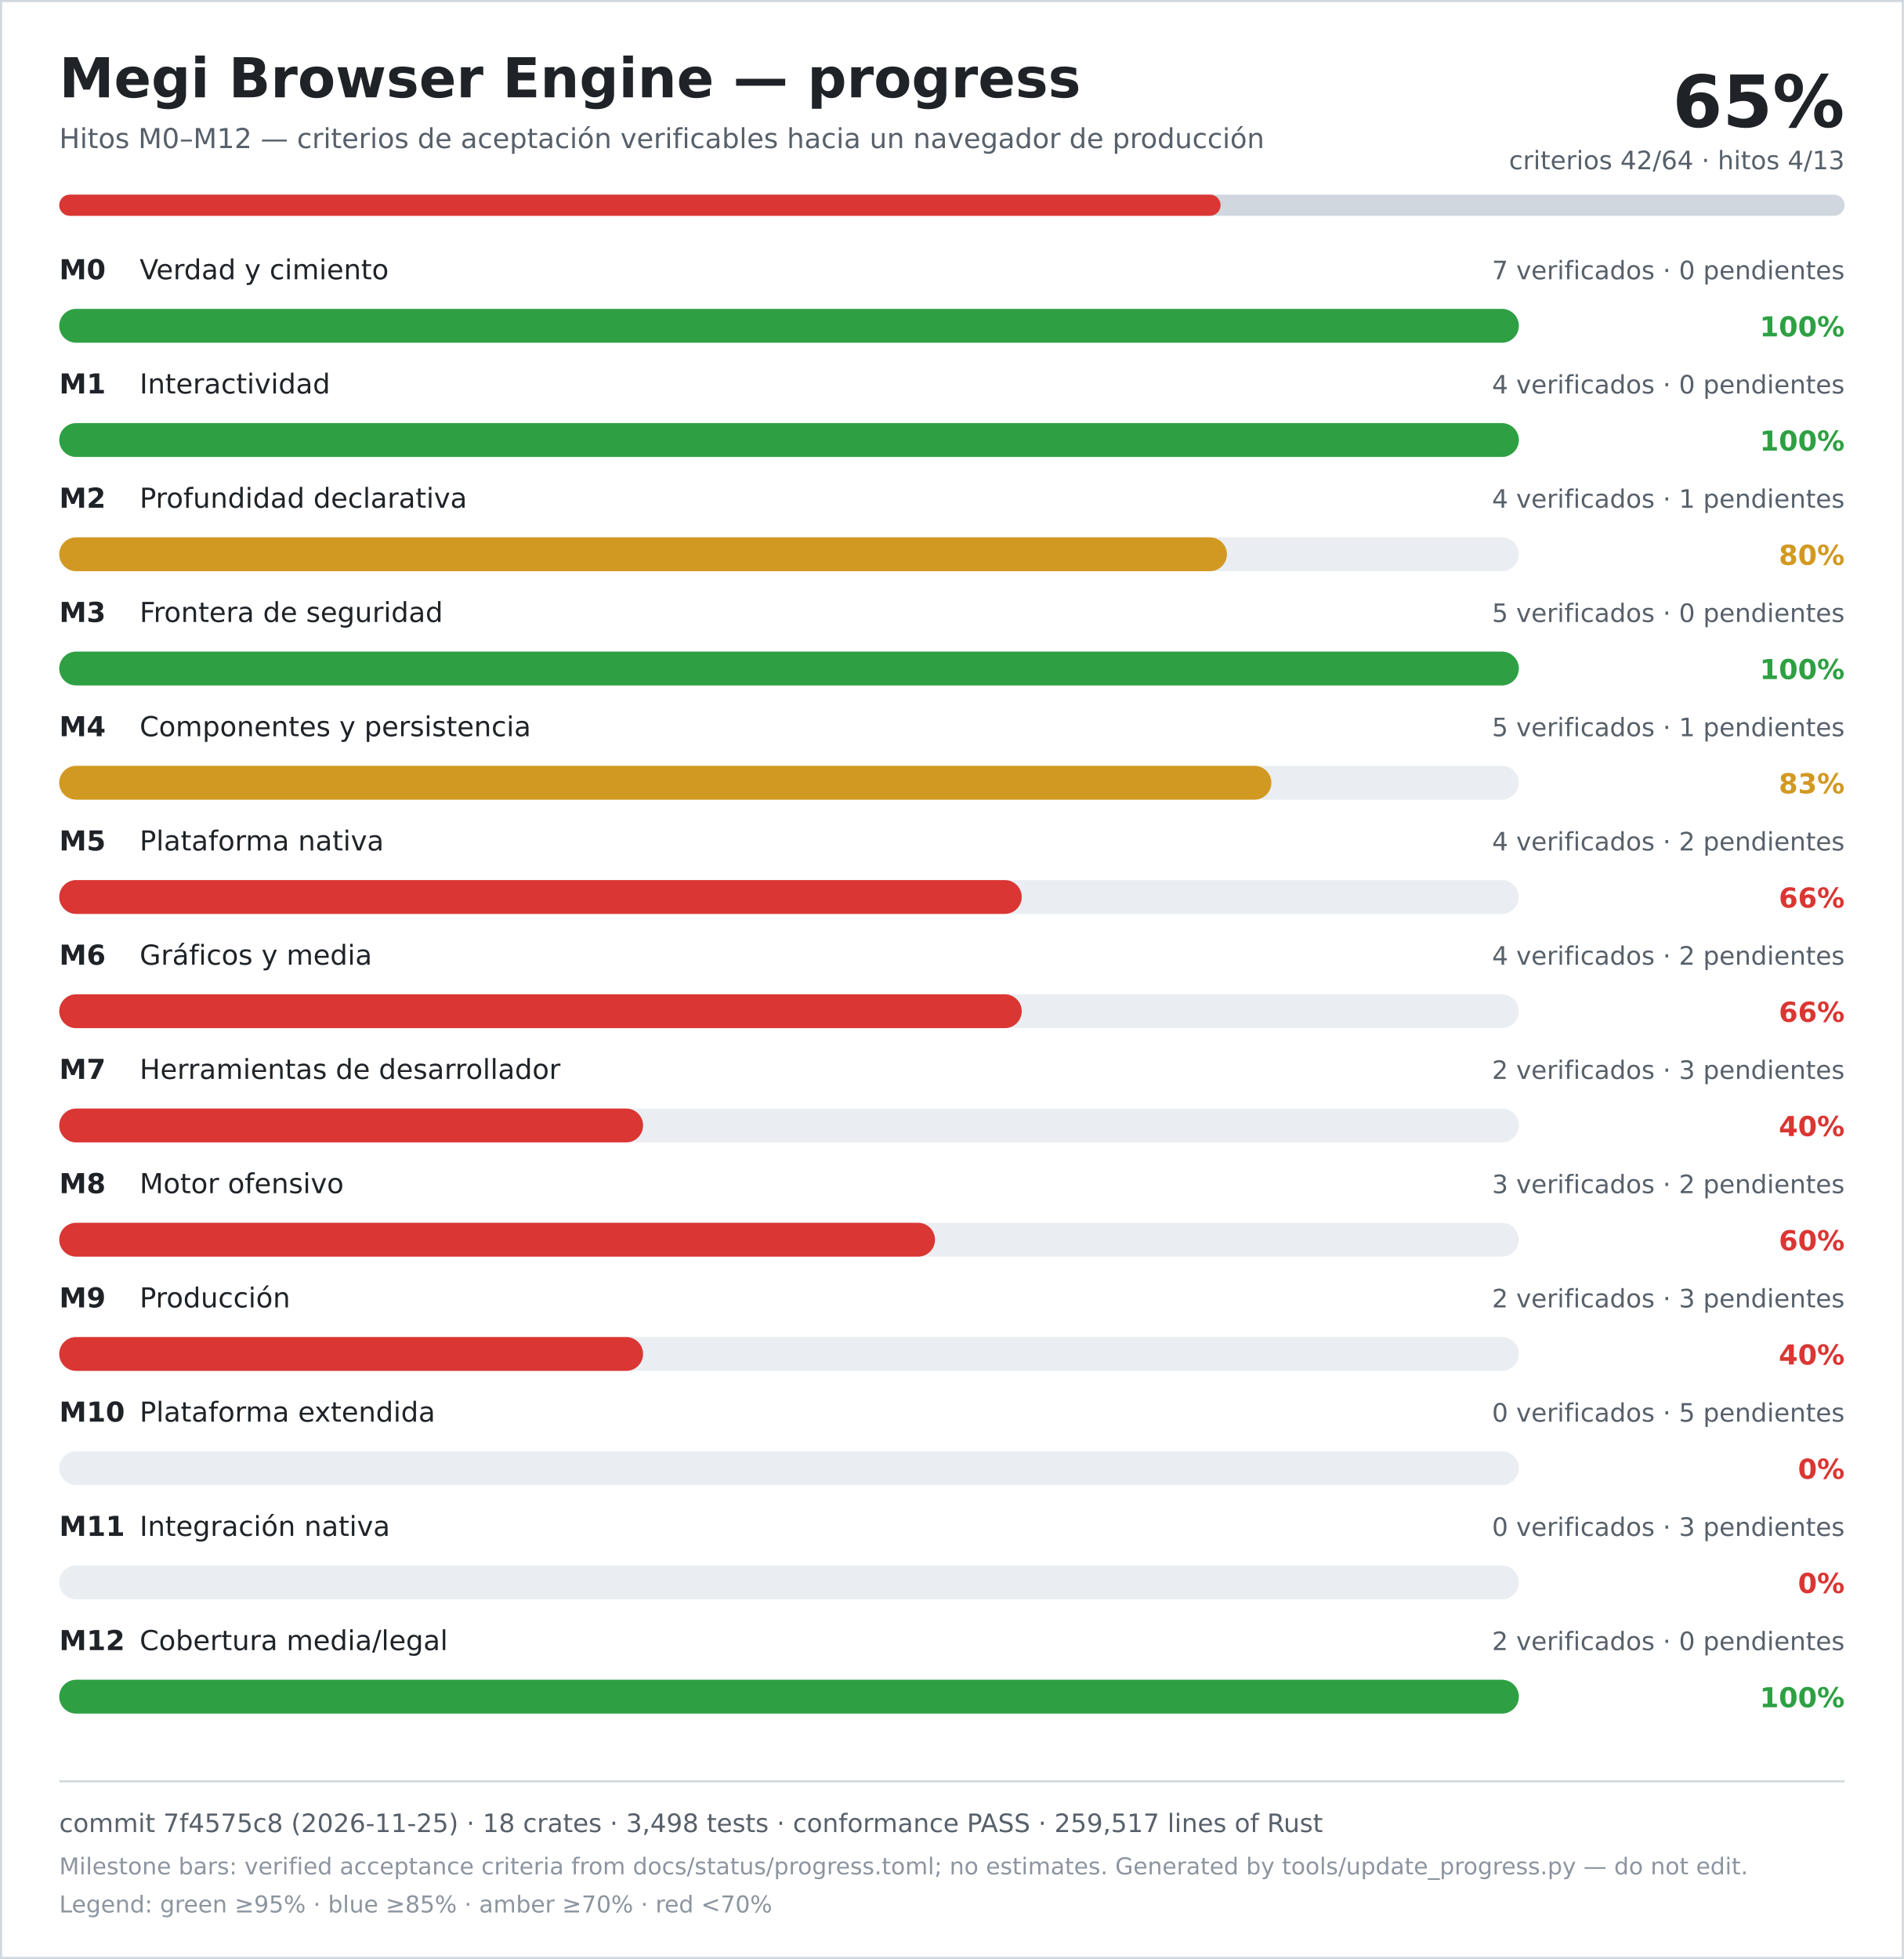
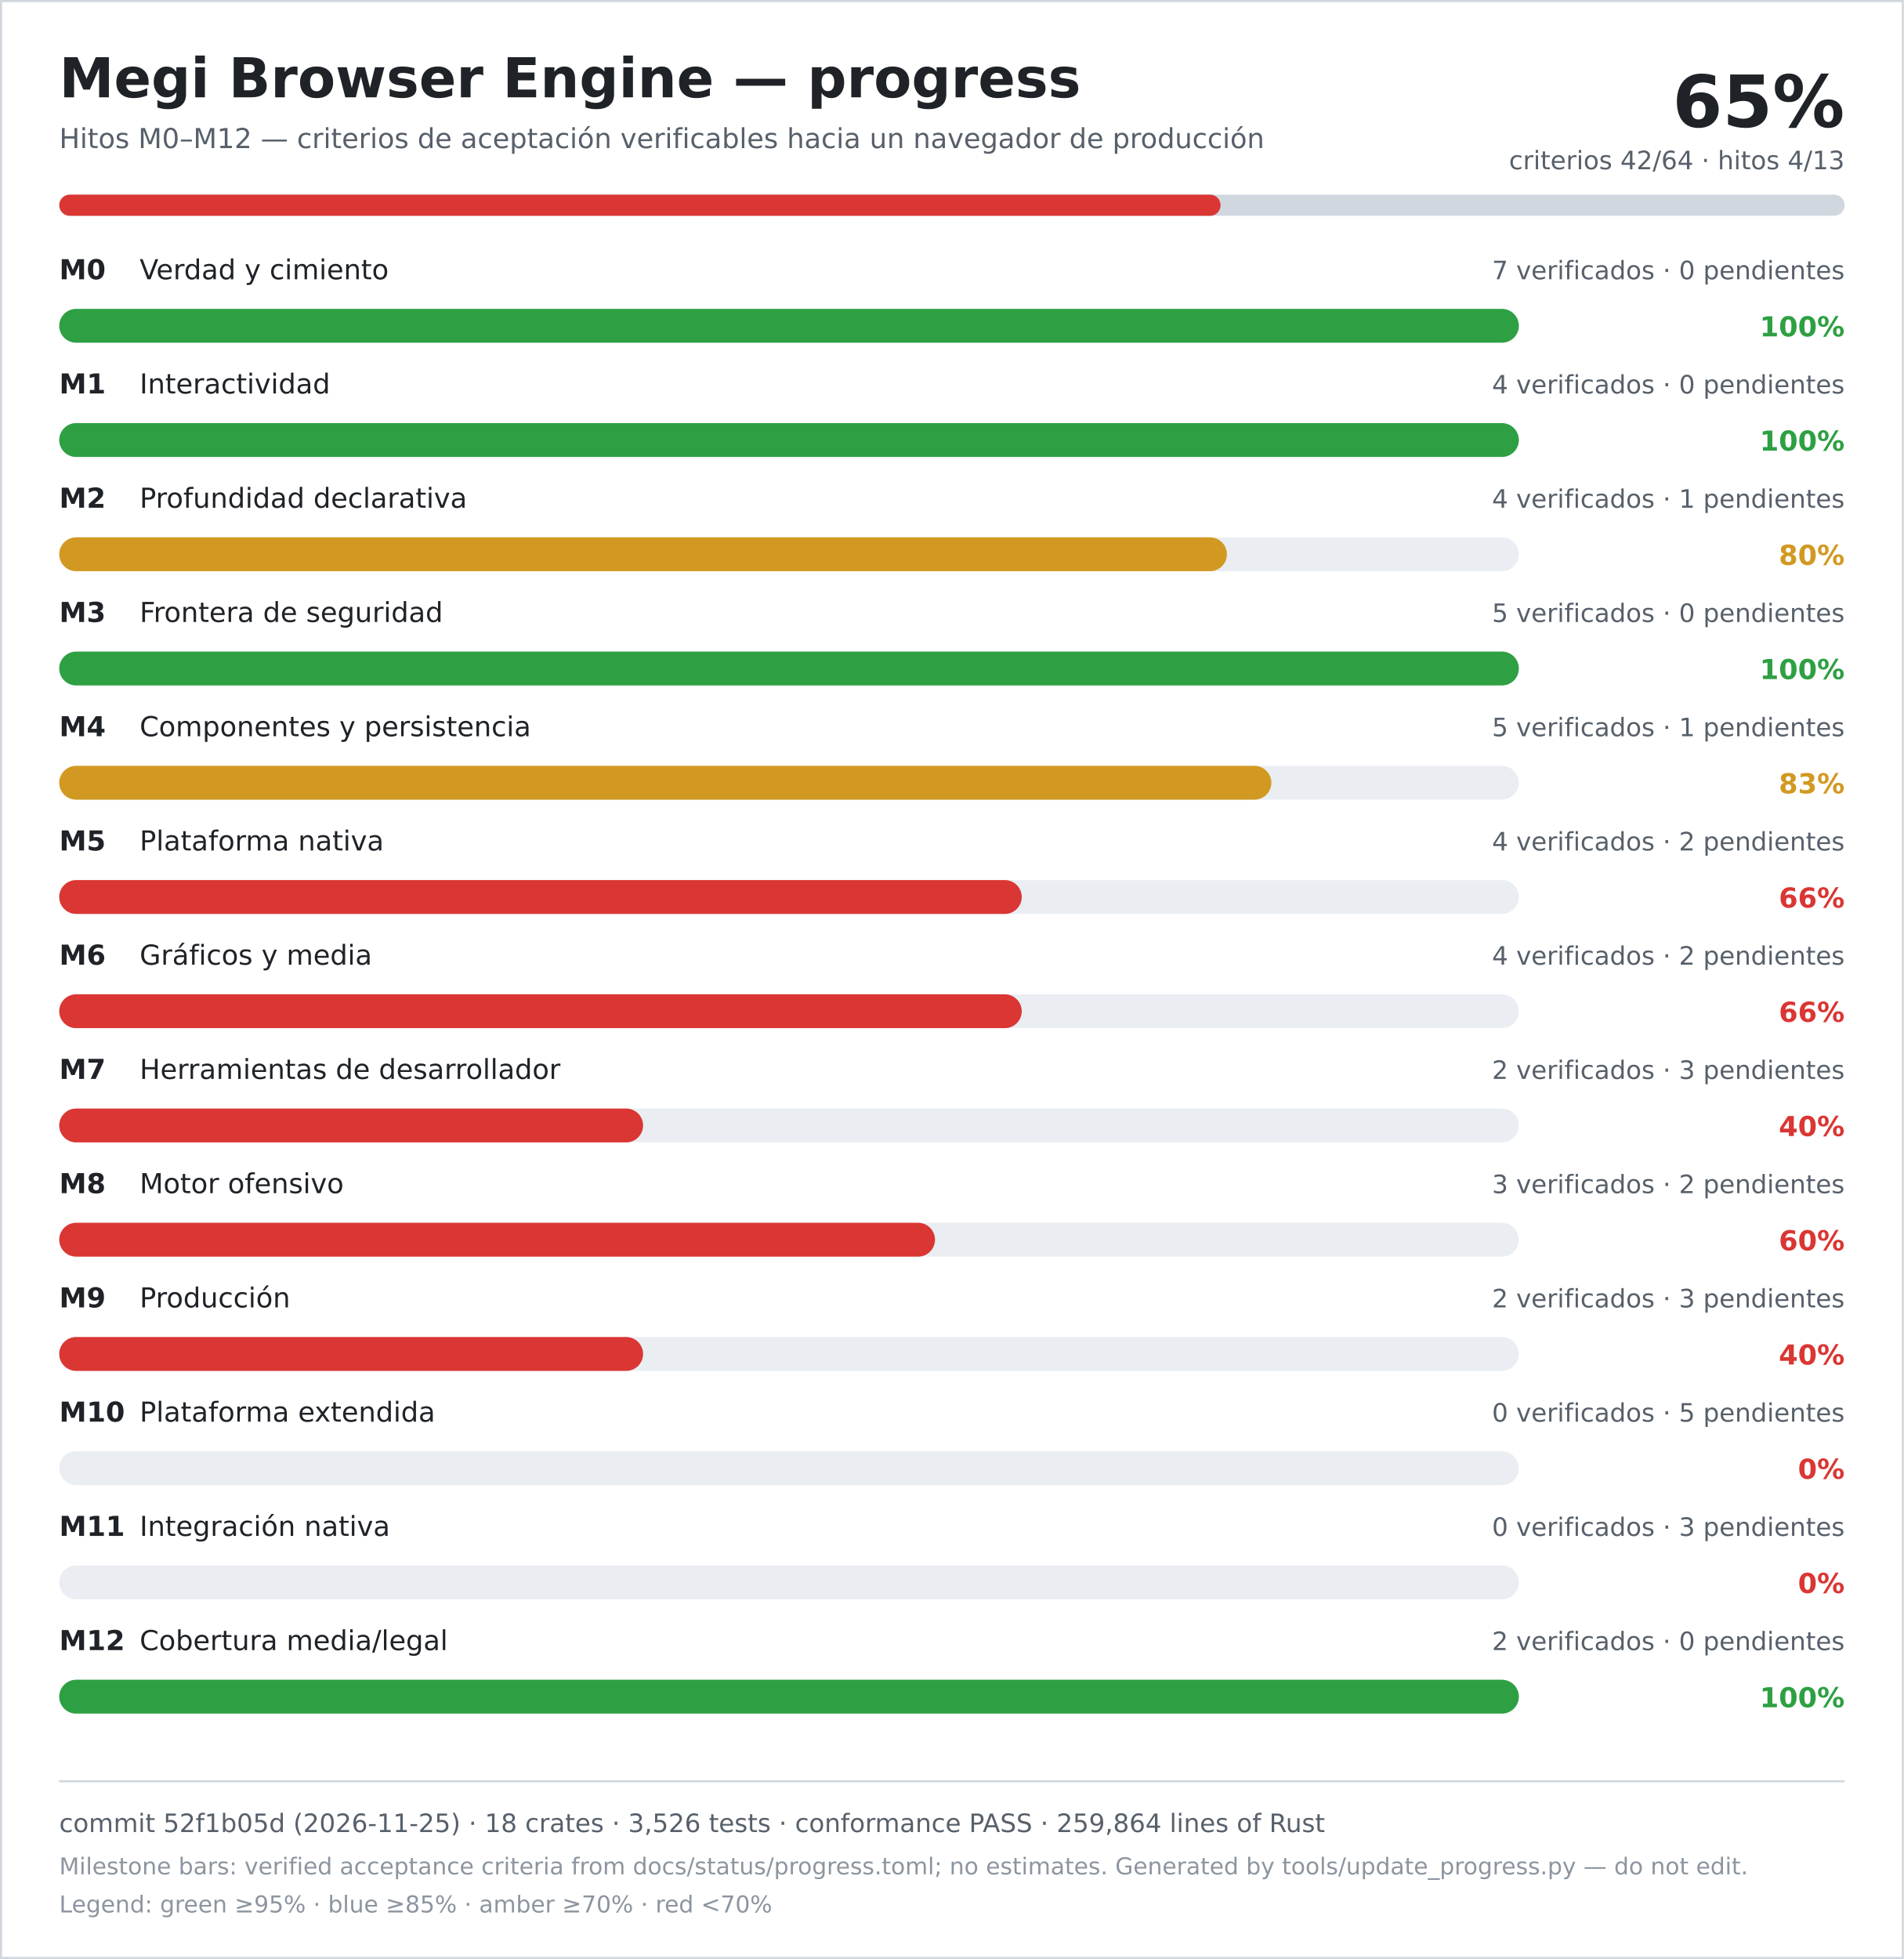
<svg xmlns="http://www.w3.org/2000/svg" width="900" height="926" viewBox="0 0 900 926" role="img" aria-labelledby="title desc">
  <rect width="900" height="926" fill="#ffffff" />
  <rect x="0.5" y="0.5" width="899" height="925" fill="none" stroke="#d0d7de" />
  <text x="28" y="46" font-family="DejaVu Sans, Verdana, sans-serif" font-size="26" font-weight="700" fill="#1f2328">Megi Browser Engine — progress</text>
  <text x="28" y="70" font-family="DejaVu Sans, Verdana, sans-serif" font-size="13" fill="#57606a">Hitos M0–M12 — criterios de aceptación verificables hacia un navegador de producción</text>
  <text x="872" y="60" text-anchor="end" font-family="DejaVu Sans, Verdana, sans-serif" font-size="34" font-weight="700" fill="#1f2328">65%</text>
  <text x="872" y="80" text-anchor="end" font-family="DejaVu Sans, Verdana, sans-serif" font-size="12" fill="#57606a">criterios 42/64 · hitos 4/13</text>
  <rect x="28" y="92" width="844" height="10" rx="5" fill="#d0d7de" />
  <rect x="28" y="92" width="549" height="10" rx="5" fill="#da3633" />
  <text x="28" y="132" font-family="DejaVu Sans, Verdana, sans-serif" font-size="13" font-weight="700" fill="#1f2328">M0</text>
  <text x="66" y="132" font-family="DejaVu Sans, Verdana, sans-serif" font-size="13" fill="#1f2328">Verdad y cimiento</text>
  <text x="872" y="132" text-anchor="end" font-family="DejaVu Sans, Verdana, sans-serif" font-size="12" fill="#57606a">7 verificados · 0 pendientes</text>
  <rect x="28" y="146" width="690" height="16" rx="8" fill="#eaeef2" />
  <rect x="28" y="146" width="690" height="16" rx="8" fill="#2ea043" />
  <text x="872" y="159" text-anchor="end" font-family="DejaVu Sans, Verdana, sans-serif" font-size="13" font-weight="700" fill="#2ea043">100%</text>
  <text x="28" y="186" font-family="DejaVu Sans, Verdana, sans-serif" font-size="13" font-weight="700" fill="#1f2328">M1</text>
  <text x="66" y="186" font-family="DejaVu Sans, Verdana, sans-serif" font-size="13" fill="#1f2328">Interactividad</text>
  <text x="872" y="186" text-anchor="end" font-family="DejaVu Sans, Verdana, sans-serif" font-size="12" fill="#57606a">4 verificados · 0 pendientes</text>
  <rect x="28" y="200" width="690" height="16" rx="8" fill="#eaeef2" />
  <rect x="28" y="200" width="690" height="16" rx="8" fill="#2ea043" />
  <text x="872" y="213" text-anchor="end" font-family="DejaVu Sans, Verdana, sans-serif" font-size="13" font-weight="700" fill="#2ea043">100%</text>
  <text x="28" y="240" font-family="DejaVu Sans, Verdana, sans-serif" font-size="13" font-weight="700" fill="#1f2328">M2</text>
  <text x="66" y="240" font-family="DejaVu Sans, Verdana, sans-serif" font-size="13" fill="#1f2328">Profundidad declarativa</text>
  <text x="872" y="240" text-anchor="end" font-family="DejaVu Sans, Verdana, sans-serif" font-size="12" fill="#57606a">4 verificados · 1 pendientes</text>
  <rect x="28" y="254" width="690" height="16" rx="8" fill="#eaeef2" />
  <rect x="28" y="254" width="552" height="16" rx="8" fill="#d29922" />
  <text x="872" y="267" text-anchor="end" font-family="DejaVu Sans, Verdana, sans-serif" font-size="13" font-weight="700" fill="#d29922">80%</text>
  <text x="28" y="294" font-family="DejaVu Sans, Verdana, sans-serif" font-size="13" font-weight="700" fill="#1f2328">M3</text>
  <text x="66" y="294" font-family="DejaVu Sans, Verdana, sans-serif" font-size="13" fill="#1f2328">Frontera de seguridad</text>
  <text x="872" y="294" text-anchor="end" font-family="DejaVu Sans, Verdana, sans-serif" font-size="12" fill="#57606a">5 verificados · 0 pendientes</text>
  <rect x="28" y="308" width="690" height="16" rx="8" fill="#eaeef2" />
  <rect x="28" y="308" width="690" height="16" rx="8" fill="#2ea043" />
  <text x="872" y="321" text-anchor="end" font-family="DejaVu Sans, Verdana, sans-serif" font-size="13" font-weight="700" fill="#2ea043">100%</text>
  <text x="28" y="348" font-family="DejaVu Sans, Verdana, sans-serif" font-size="13" font-weight="700" fill="#1f2328">M4</text>
  <text x="66" y="348" font-family="DejaVu Sans, Verdana, sans-serif" font-size="13" fill="#1f2328">Componentes y persistencia</text>
  <text x="872" y="348" text-anchor="end" font-family="DejaVu Sans, Verdana, sans-serif" font-size="12" fill="#57606a">5 verificados · 1 pendientes</text>
  <rect x="28" y="362" width="690" height="16" rx="8" fill="#eaeef2" />
  <rect x="28" y="362" width="573" height="16" rx="8" fill="#d29922" />
  <text x="872" y="375" text-anchor="end" font-family="DejaVu Sans, Verdana, sans-serif" font-size="13" font-weight="700" fill="#d29922">83%</text>
  <text x="28" y="402" font-family="DejaVu Sans, Verdana, sans-serif" font-size="13" font-weight="700" fill="#1f2328">M5</text>
  <text x="66" y="402" font-family="DejaVu Sans, Verdana, sans-serif" font-size="13" fill="#1f2328">Plataforma nativa</text>
  <text x="872" y="402" text-anchor="end" font-family="DejaVu Sans, Verdana, sans-serif" font-size="12" fill="#57606a">4 verificados · 2 pendientes</text>
  <rect x="28" y="416" width="690" height="16" rx="8" fill="#eaeef2" />
  <rect x="28" y="416" width="455" height="16" rx="8" fill="#da3633" />
  <text x="872" y="429" text-anchor="end" font-family="DejaVu Sans, Verdana, sans-serif" font-size="13" font-weight="700" fill="#da3633">66%</text>
  <text x="28" y="456" font-family="DejaVu Sans, Verdana, sans-serif" font-size="13" font-weight="700" fill="#1f2328">M6</text>
  <text x="66" y="456" font-family="DejaVu Sans, Verdana, sans-serif" font-size="13" fill="#1f2328">Gráficos y media</text>
  <text x="872" y="456" text-anchor="end" font-family="DejaVu Sans, Verdana, sans-serif" font-size="12" fill="#57606a">4 verificados · 2 pendientes</text>
  <rect x="28" y="470" width="690" height="16" rx="8" fill="#eaeef2" />
  <rect x="28" y="470" width="455" height="16" rx="8" fill="#da3633" />
  <text x="872" y="483" text-anchor="end" font-family="DejaVu Sans, Verdana, sans-serif" font-size="13" font-weight="700" fill="#da3633">66%</text>
  <text x="28" y="510" font-family="DejaVu Sans, Verdana, sans-serif" font-size="13" font-weight="700" fill="#1f2328">M7</text>
  <text x="66" y="510" font-family="DejaVu Sans, Verdana, sans-serif" font-size="13" fill="#1f2328">Herramientas de desarrollador</text>
  <text x="872" y="510" text-anchor="end" font-family="DejaVu Sans, Verdana, sans-serif" font-size="12" fill="#57606a">2 verificados · 3 pendientes</text>
  <rect x="28" y="524" width="690" height="16" rx="8" fill="#eaeef2" />
  <rect x="28" y="524" width="276" height="16" rx="8" fill="#da3633" />
  <text x="872" y="537" text-anchor="end" font-family="DejaVu Sans, Verdana, sans-serif" font-size="13" font-weight="700" fill="#da3633">40%</text>
  <text x="28" y="564" font-family="DejaVu Sans, Verdana, sans-serif" font-size="13" font-weight="700" fill="#1f2328">M8</text>
  <text x="66" y="564" font-family="DejaVu Sans, Verdana, sans-serif" font-size="13" fill="#1f2328">Motor ofensivo</text>
  <text x="872" y="564" text-anchor="end" font-family="DejaVu Sans, Verdana, sans-serif" font-size="12" fill="#57606a">3 verificados · 2 pendientes</text>
  <rect x="28" y="578" width="690" height="16" rx="8" fill="#eaeef2" />
  <rect x="28" y="578" width="414" height="16" rx="8" fill="#da3633" />
  <text x="872" y="591" text-anchor="end" font-family="DejaVu Sans, Verdana, sans-serif" font-size="13" font-weight="700" fill="#da3633">60%</text>
  <text x="28" y="618" font-family="DejaVu Sans, Verdana, sans-serif" font-size="13" font-weight="700" fill="#1f2328">M9</text>
  <text x="66" y="618" font-family="DejaVu Sans, Verdana, sans-serif" font-size="13" fill="#1f2328">Producción</text>
  <text x="872" y="618" text-anchor="end" font-family="DejaVu Sans, Verdana, sans-serif" font-size="12" fill="#57606a">2 verificados · 3 pendientes</text>
  <rect x="28" y="632" width="690" height="16" rx="8" fill="#eaeef2" />
  <rect x="28" y="632" width="276" height="16" rx="8" fill="#da3633" />
  <text x="872" y="645" text-anchor="end" font-family="DejaVu Sans, Verdana, sans-serif" font-size="13" font-weight="700" fill="#da3633">40%</text>
  <text x="28" y="672" font-family="DejaVu Sans, Verdana, sans-serif" font-size="13" font-weight="700" fill="#1f2328">M10</text>
  <text x="66" y="672" font-family="DejaVu Sans, Verdana, sans-serif" font-size="13" fill="#1f2328">Plataforma extendida</text>
  <text x="872" y="672" text-anchor="end" font-family="DejaVu Sans, Verdana, sans-serif" font-size="12" fill="#57606a">0 verificados · 5 pendientes</text>
  <rect x="28" y="686" width="690" height="16" rx="8" fill="#eaeef2" />
  <rect x="28" y="686" width="0" height="16" rx="8" fill="#da3633" />
  <text x="872" y="699" text-anchor="end" font-family="DejaVu Sans, Verdana, sans-serif" font-size="13" font-weight="700" fill="#da3633">0%</text>
  <text x="28" y="726" font-family="DejaVu Sans, Verdana, sans-serif" font-size="13" font-weight="700" fill="#1f2328">M11</text>
  <text x="66" y="726" font-family="DejaVu Sans, Verdana, sans-serif" font-size="13" fill="#1f2328">Integración nativa</text>
  <text x="872" y="726" text-anchor="end" font-family="DejaVu Sans, Verdana, sans-serif" font-size="12" fill="#57606a">0 verificados · 3 pendientes</text>
  <rect x="28" y="740" width="690" height="16" rx="8" fill="#eaeef2" />
  <rect x="28" y="740" width="0" height="16" rx="8" fill="#da3633" />
  <text x="872" y="753" text-anchor="end" font-family="DejaVu Sans, Verdana, sans-serif" font-size="13" font-weight="700" fill="#da3633">0%</text>
  <text x="28" y="780" font-family="DejaVu Sans, Verdana, sans-serif" font-size="13" font-weight="700" fill="#1f2328">M12</text>
  <text x="66" y="780" font-family="DejaVu Sans, Verdana, sans-serif" font-size="13" fill="#1f2328">Cobertura media/legal</text>
  <text x="872" y="780" text-anchor="end" font-family="DejaVu Sans, Verdana, sans-serif" font-size="12" fill="#57606a">2 verificados · 0 pendientes</text>
  <rect x="28" y="794" width="690" height="16" rx="8" fill="#eaeef2" />
  <rect x="28" y="794" width="690" height="16" rx="8" fill="#2ea043" />
  <text x="872" y="807" text-anchor="end" font-family="DejaVu Sans, Verdana, sans-serif" font-size="13" font-weight="700" fill="#2ea043">100%</text>
  <line x1="28" y1="842" x2="872" y2="842" stroke="#d0d7de" />
-   <text x="28" y="866" font-family="DejaVu Sans, Verdana, sans-serif" font-size="12" fill="#57606a">commit 7f4575c8 (2026-11-25) · 18 crates · 3,498 tests · conformance PASS · 259,517 lines of Rust</text>
+   <text x="28" y="866" font-family="DejaVu Sans, Verdana, sans-serif" font-size="12" fill="#57606a">commit 52f1b05d (2026-11-25) · 18 crates · 3,526 tests · conformance PASS · 259,864 lines of Rust</text>
  <text x="28" y="886" font-family="DejaVu Sans, Verdana, sans-serif" font-size="11" fill="#8c959f">Milestone bars: verified acceptance criteria from docs/status/progress.toml; no estimates. Generated by tools/update_progress.py — do not edit.</text>
  <text x="28" y="904" font-family="DejaVu Sans, Verdana, sans-serif" font-size="11" fill="#8c959f">Legend: green ≥95% · blue ≥85% · amber ≥70% · red &lt;70%</text>
</svg>
